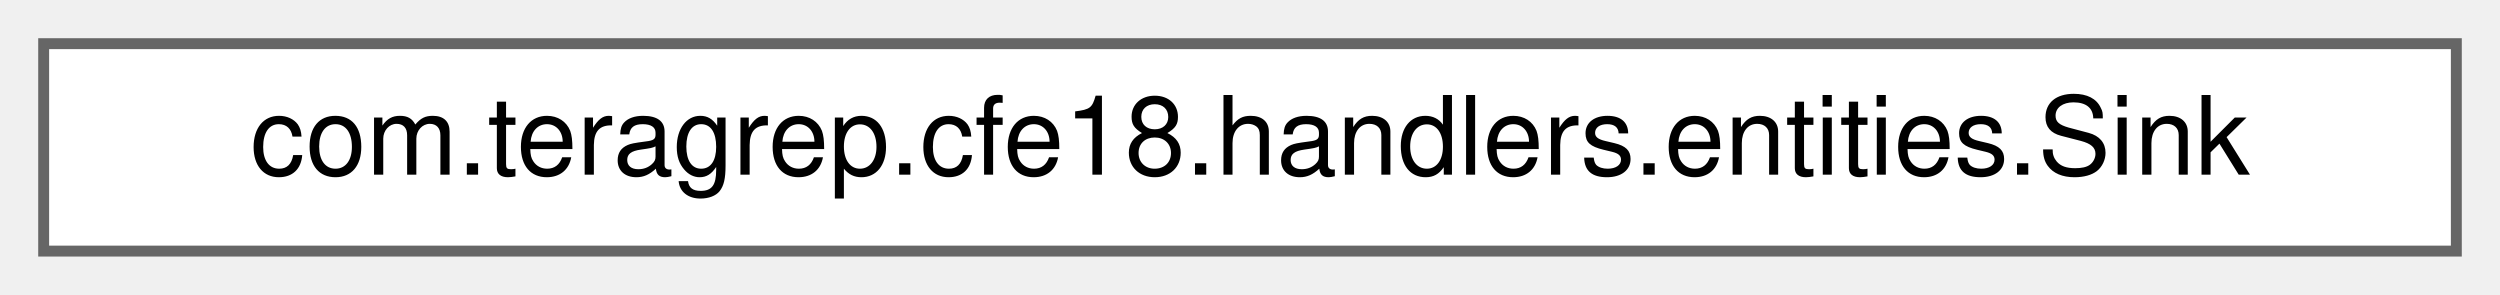
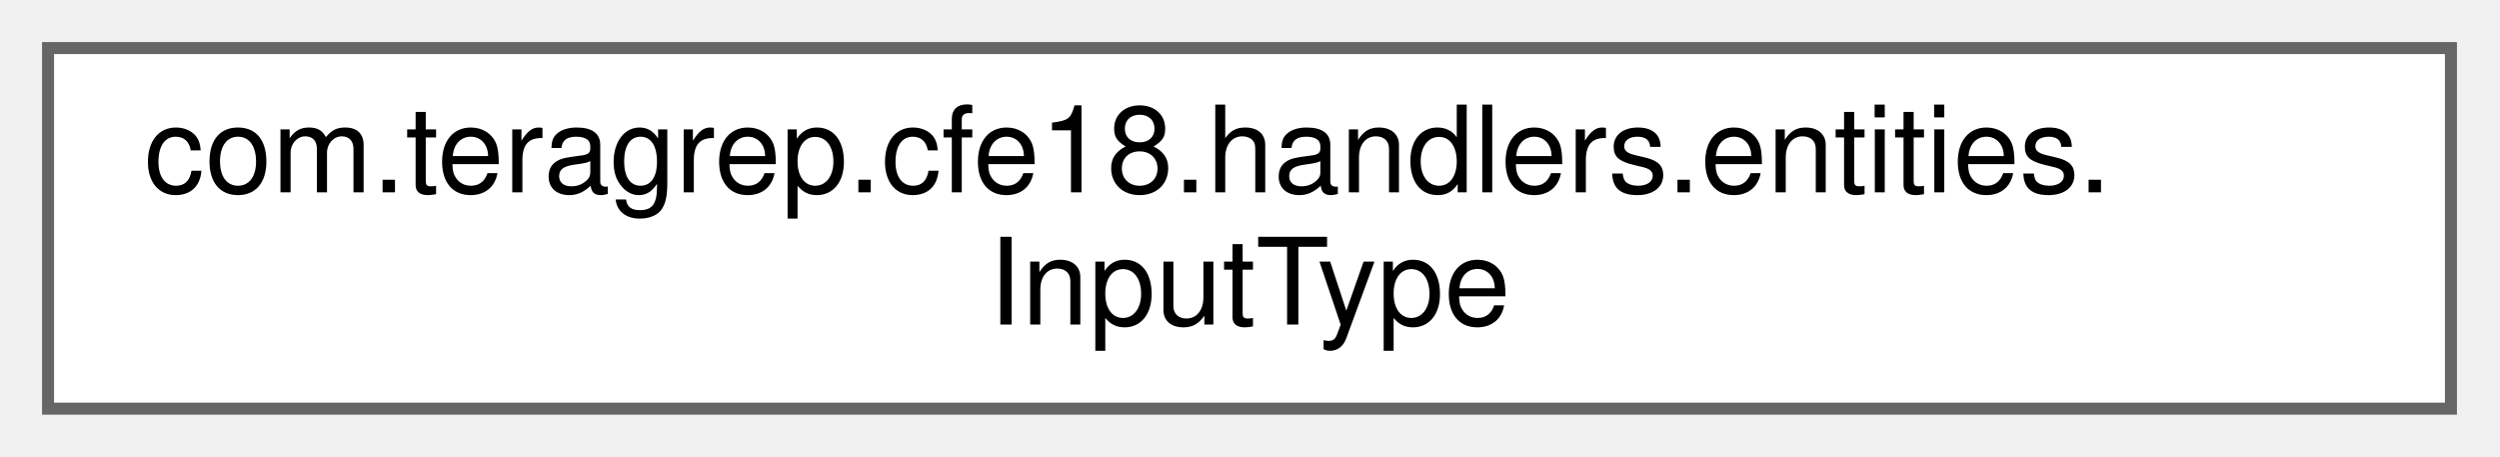
- <svg xmlns="http://www.w3.org/2000/svg" xmlns:xlink="http://www.w3.org/1999/xlink" width="229pt" height="27pt" viewBox="0.00 0.00 229.00 27.00">
-   <g id="graph0" class="graph" transform="scale(1 1) rotate(0) translate(4 23)">
+ <svg xmlns="http://www.w3.org/2000/svg" xmlns:xlink="http://www.w3.org/1999/xlink" width="208pt" height="38pt" viewBox="0.00 0.00 208.00 38.00">
+   <g id="graph0" class="graph" transform="scale(1 1) rotate(0) translate(4 34)">
    <g id="Node000000" class="node">
      <g id="a_Node000000">
-         <a xlink:href="classcom_1_1teragrep_1_1cfe18_1_1handlers_1_1entities_1_1Sink.html" target="_top" xlink:title=" ">
-           <polygon fill="white" stroke="#666666" points="221,-19 0,-19 0,0 221,0 221,-19" />
-           <text text-anchor="middle" x="110.5" y="-7" font-family="Helvetica,sans-Serif" font-size="10.00">com.teragrep.cfe18.handlers.entities.Sink</text>
+         <a xlink:href="enumcom_1_1teragrep_1_1cfe18_1_1handlers_1_1entities_1_1InputType.html" target="_top" xlink:title=" ">
+           <polygon fill="white" stroke="#666666" points="200,-30 0,-30 0,0 200,0 200,-30" />
+           <text text-anchor="start" x="8" y="-18" font-family="Helvetica,sans-Serif" font-size="10.00">com.teragrep.cfe18.handlers.entities.</text>
+           <text text-anchor="middle" x="100" y="-7" font-family="Helvetica,sans-Serif" font-size="10.00">InputType</text>
        </a>
      </g>
    </g>
  </g>
</svg>
